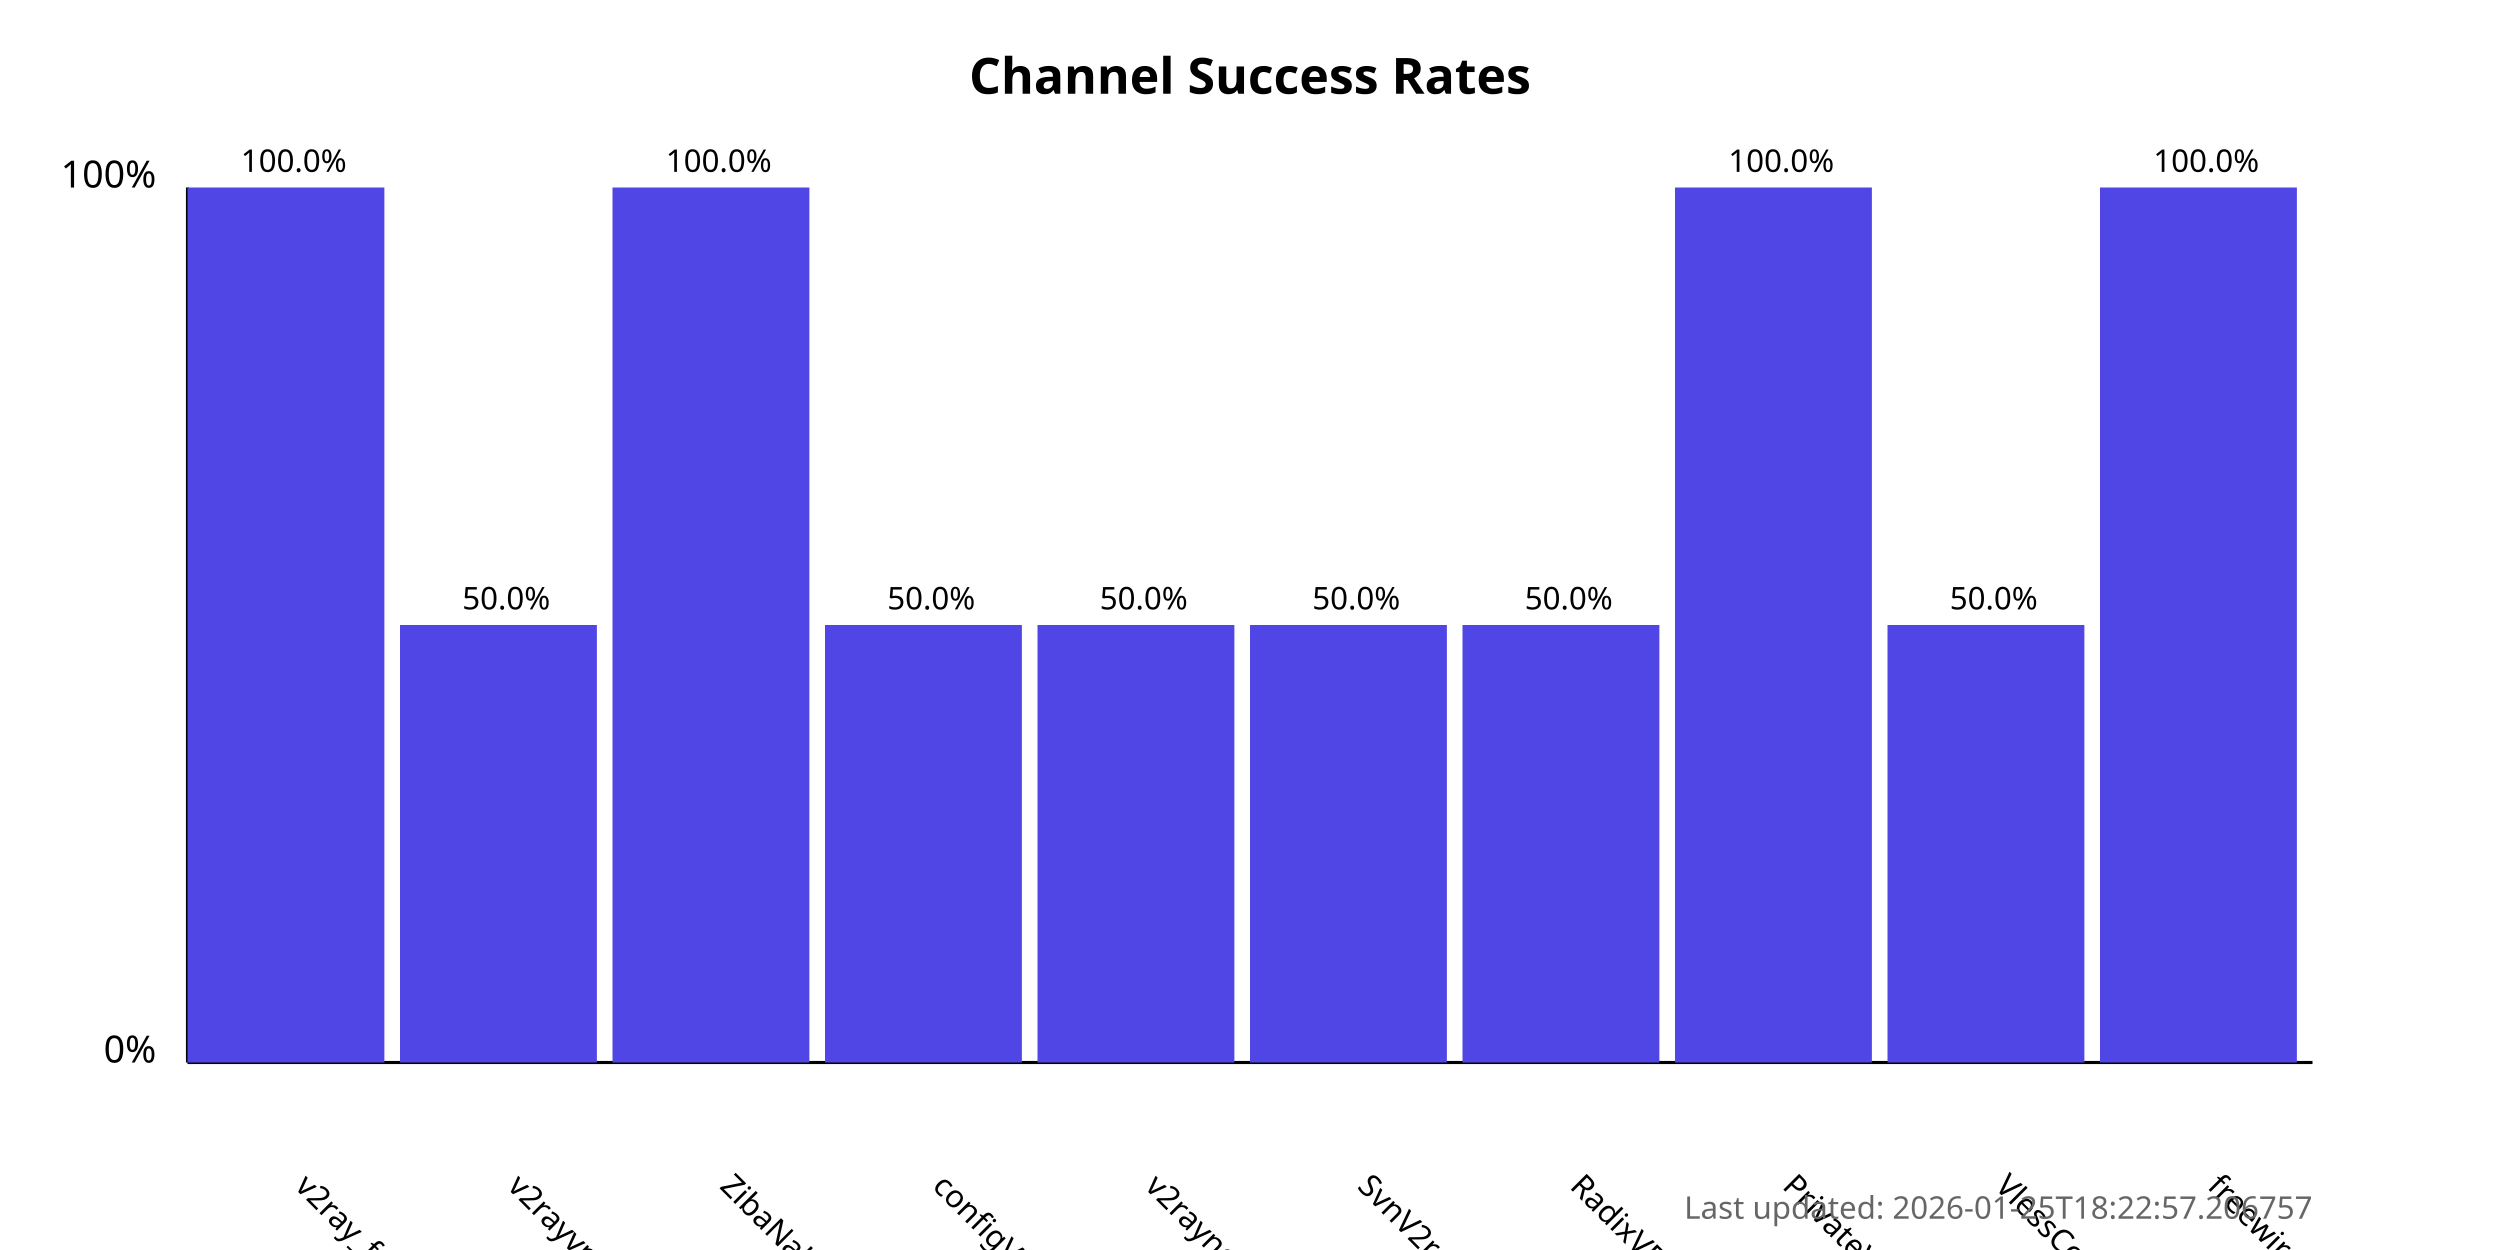
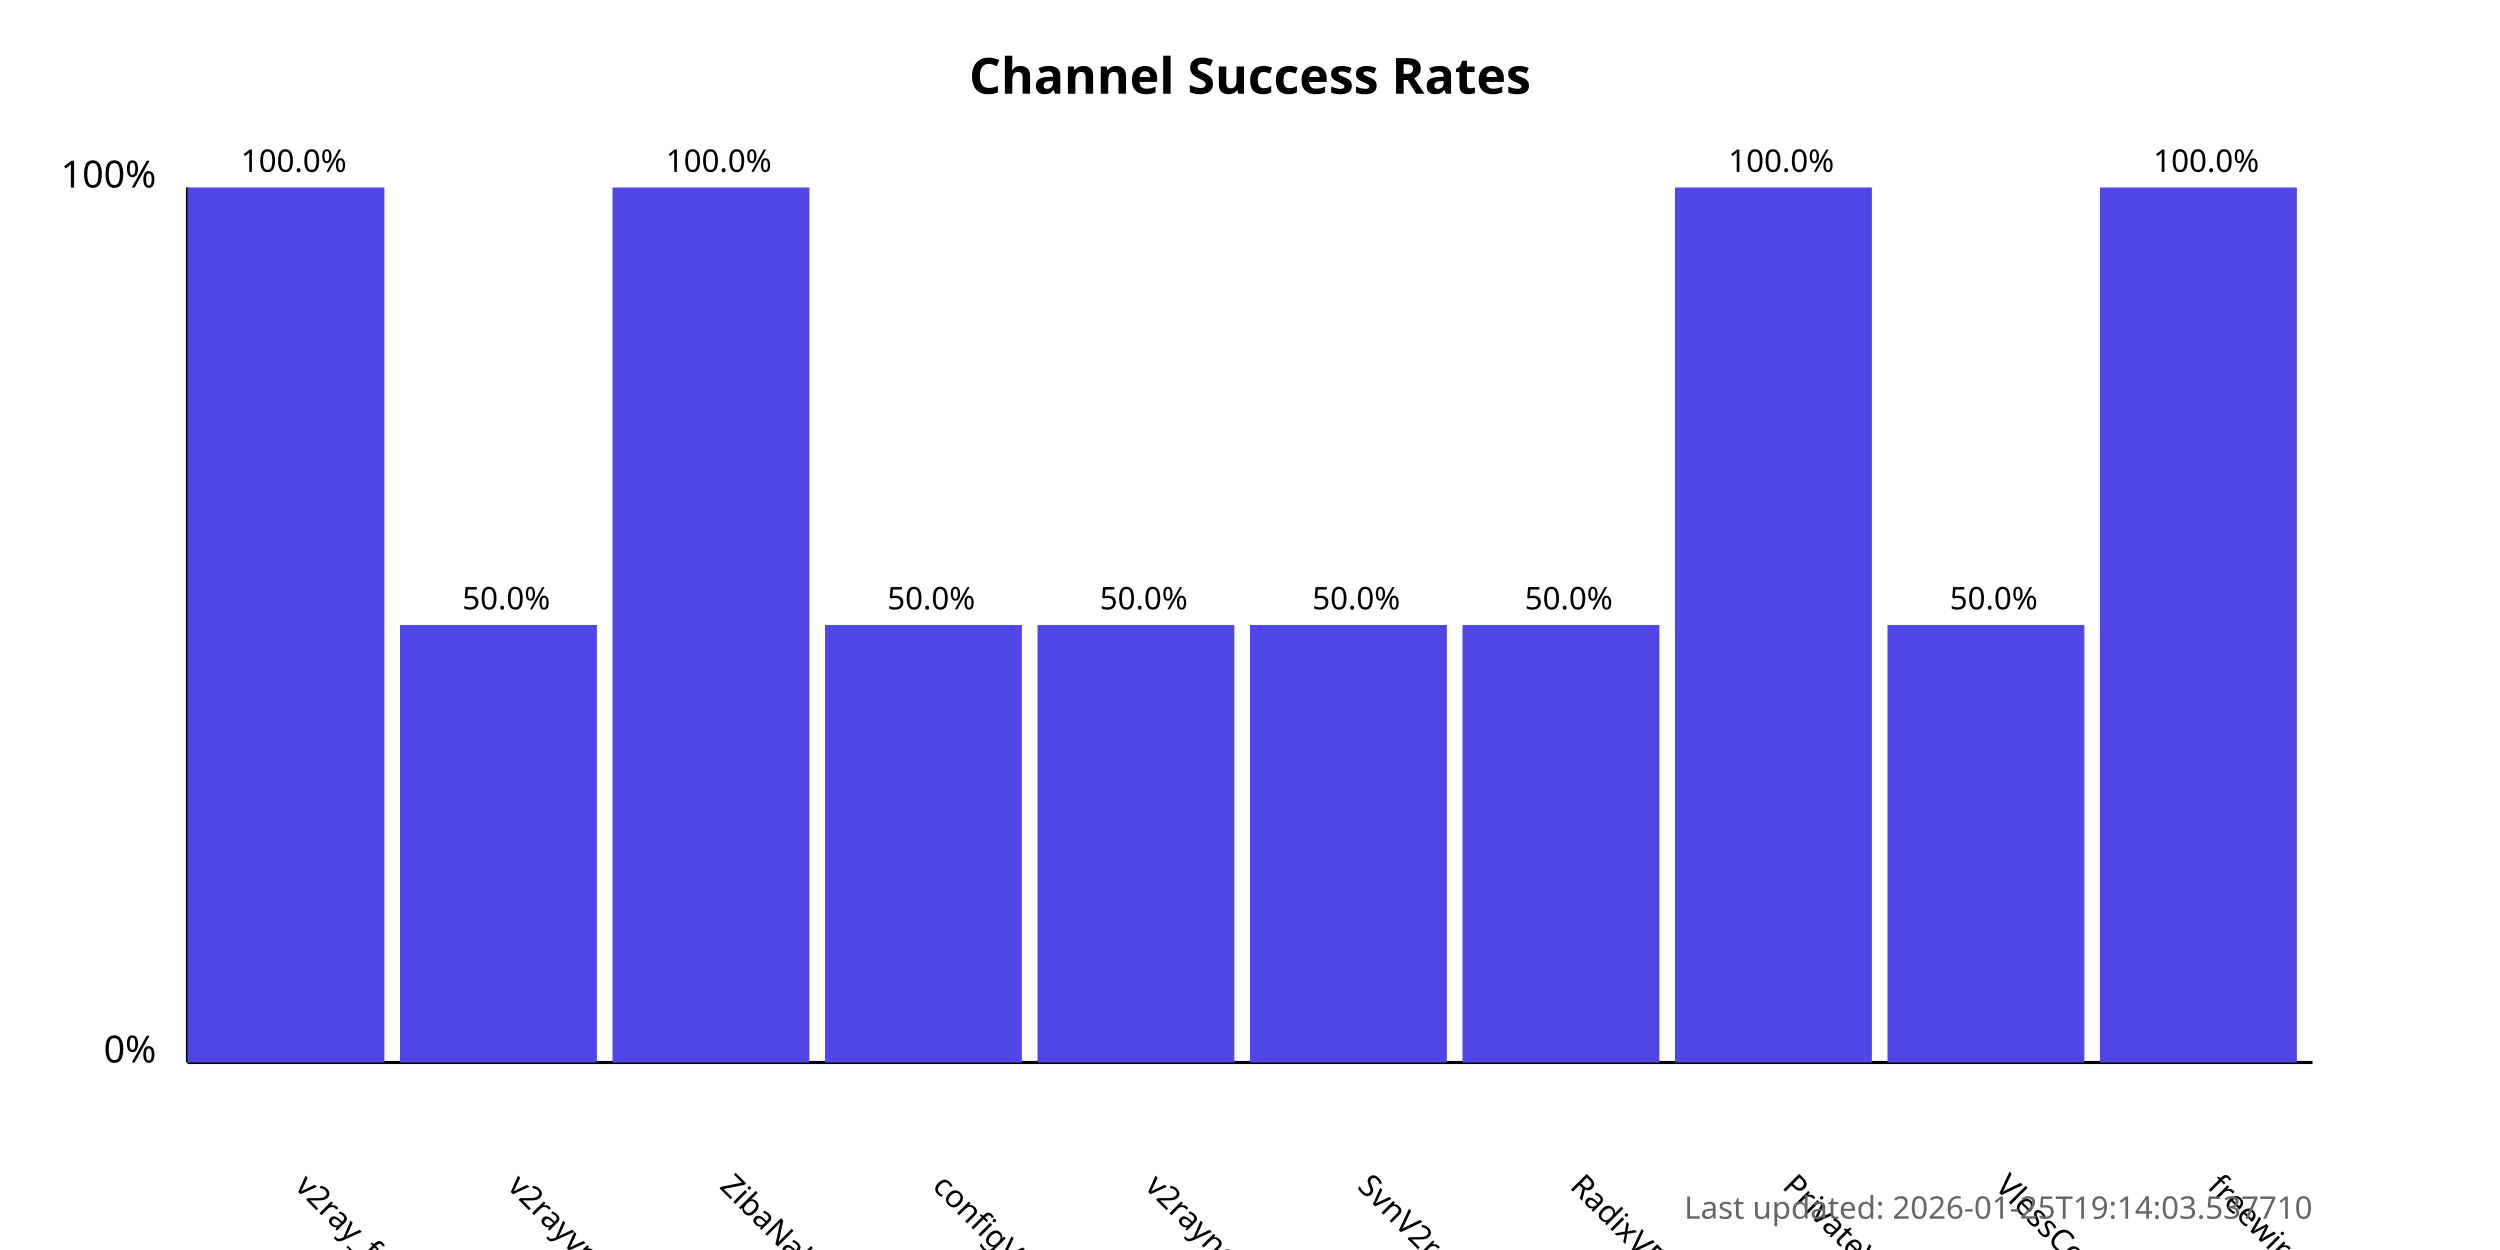
<svg xmlns="http://www.w3.org/2000/svg" width="800" height="400">
  <style>
            .chart-title { font: bold 16px sans-serif; }
            .axis-label { font: 12px sans-serif; }
            .tick-label { font: 10px sans-serif; }
            .bar { fill: #4f46e5; }
            .bar:hover { fill: #6366f1; }
            .timestamp { font: 10px sans-serif; fill: #666; }
        </style>
  <text x="400.0" y="30" text-anchor="middle" class="chart-title">
            Channel Success Rates
        </text>
  <line x1="60" y1="340" x2="60" y2="60" stroke="black" stroke-width="1" />
  <line x1="60" y1="340" x2="740" y2="340" stroke="black" stroke-width="1" />
  <text x="50" y="340" text-anchor="end" class="axis-label">0%</text>
  <text x="50" y="60" text-anchor="end" class="axis-label">100%</text>
  <g>
    <rect x="60" y="60.0" width="63.0" height="280.0" class="bar" />
    <text x="94.0" y="380" transform="rotate(45, 94.0, 380)" text-anchor="start" class="tick-label">
                v2ray_free_conf
            </text>
    <text x="94.0" y="55.0" text-anchor="middle" class="tick-label">
                100.0%
            </text>
  </g>
  <g>
    <rect x="128.0" y="200.0" width="63.0" height="140.0" class="bar" />
    <text x="162.0" y="380" transform="rotate(45, 162.0, 380)" text-anchor="start" class="tick-label">
                v2rayvpno
            </text>
    <text x="162.0" y="195.0" text-anchor="middle" class="tick-label">
                50.0%
            </text>
  </g>
  <g>
    <rect x="196.0" y="60.0" width="63.0" height="280.0" class="bar" />
    <text x="230.0" y="380" transform="rotate(45, 230.0, 380)" text-anchor="start" class="tick-label">
                ZibaNabz
            </text>
    <text x="230.0" y="55.0" text-anchor="middle" class="tick-label">
                100.0%
            </text>
  </g>
  <g>
    <rect x="264.0" y="200.0" width="63.0" height="140.0" class="bar" />
    <text x="298.0" y="380" transform="rotate(45, 298.0, 380)" text-anchor="start" class="tick-label">
                configV2rayForFree
            </text>
    <text x="298.0" y="195.0" text-anchor="middle" class="tick-label">
                50.0%
            </text>
  </g>
  <g>
    <rect x="332.0" y="200.0" width="63.0" height="140.0" class="bar" />
    <text x="366.0" y="380" transform="rotate(45, 366.0, 380)" text-anchor="start" class="tick-label">
                v2rayngvpn
            </text>
    <text x="366.0" y="195.0" text-anchor="middle" class="tick-label">
                50.0%
            </text>
  </g>
  <g>
    <rect x="400.0" y="200.0" width="63.0" height="140.0" class="bar" />
    <text x="434.0" y="380" transform="rotate(45, 434.0, 380)" text-anchor="start" class="tick-label">
                SvnV2ray
            </text>
    <text x="434.0" y="195.0" text-anchor="middle" class="tick-label">
                50.0%
            </text>
  </g>
  <g>
    <rect x="468.0" y="200.0" width="63.0" height="140.0" class="bar" />
    <text x="502.0" y="380" transform="rotate(45, 502.0, 380)" text-anchor="start" class="tick-label">
                RadixVPN
            </text>
    <text x="502.0" y="195.0" text-anchor="middle" class="tick-label">
                50.0%
            </text>
  </g>
  <g>
    <rect x="536.0" y="60.0" width="63.0" height="280.0" class="bar" />
    <text x="570.0" y="380" transform="rotate(45, 570.0, 380)" text-anchor="start" class="tick-label">
                PrivateVPNs
            </text>
    <text x="570.0" y="55.0" text-anchor="middle" class="tick-label">
                100.0%
            </text>
  </g>
  <g>
    <rect x="604.0" y="200.0" width="63.0" height="140.0" class="bar" />
    <text x="638.0" y="380" transform="rotate(45, 638.0, 380)" text-anchor="start" class="tick-label">
                VlessConfig
            </text>
    <text x="638.0" y="195.0" text-anchor="middle" class="tick-label">
                50.0%
            </text>
  </g>
  <g>
    <rect x="672.0" y="60.0" width="63.0" height="280.0" class="bar" />
    <text x="706.0" y="380" transform="rotate(45, 706.0, 380)" text-anchor="start" class="tick-label">
                freewireguard
            </text>
    <text x="706.0" y="55.0" text-anchor="middle" class="tick-label">
                100.0%
            </text>
  </g>
  <text x="740" y="390" text-anchor="end" class="timestamp">
-             Last updated: 2026-01-25T18:22:57.206757
+             Last updated: 2026-01-25T19:14:03.537710
        </text>
</svg>
